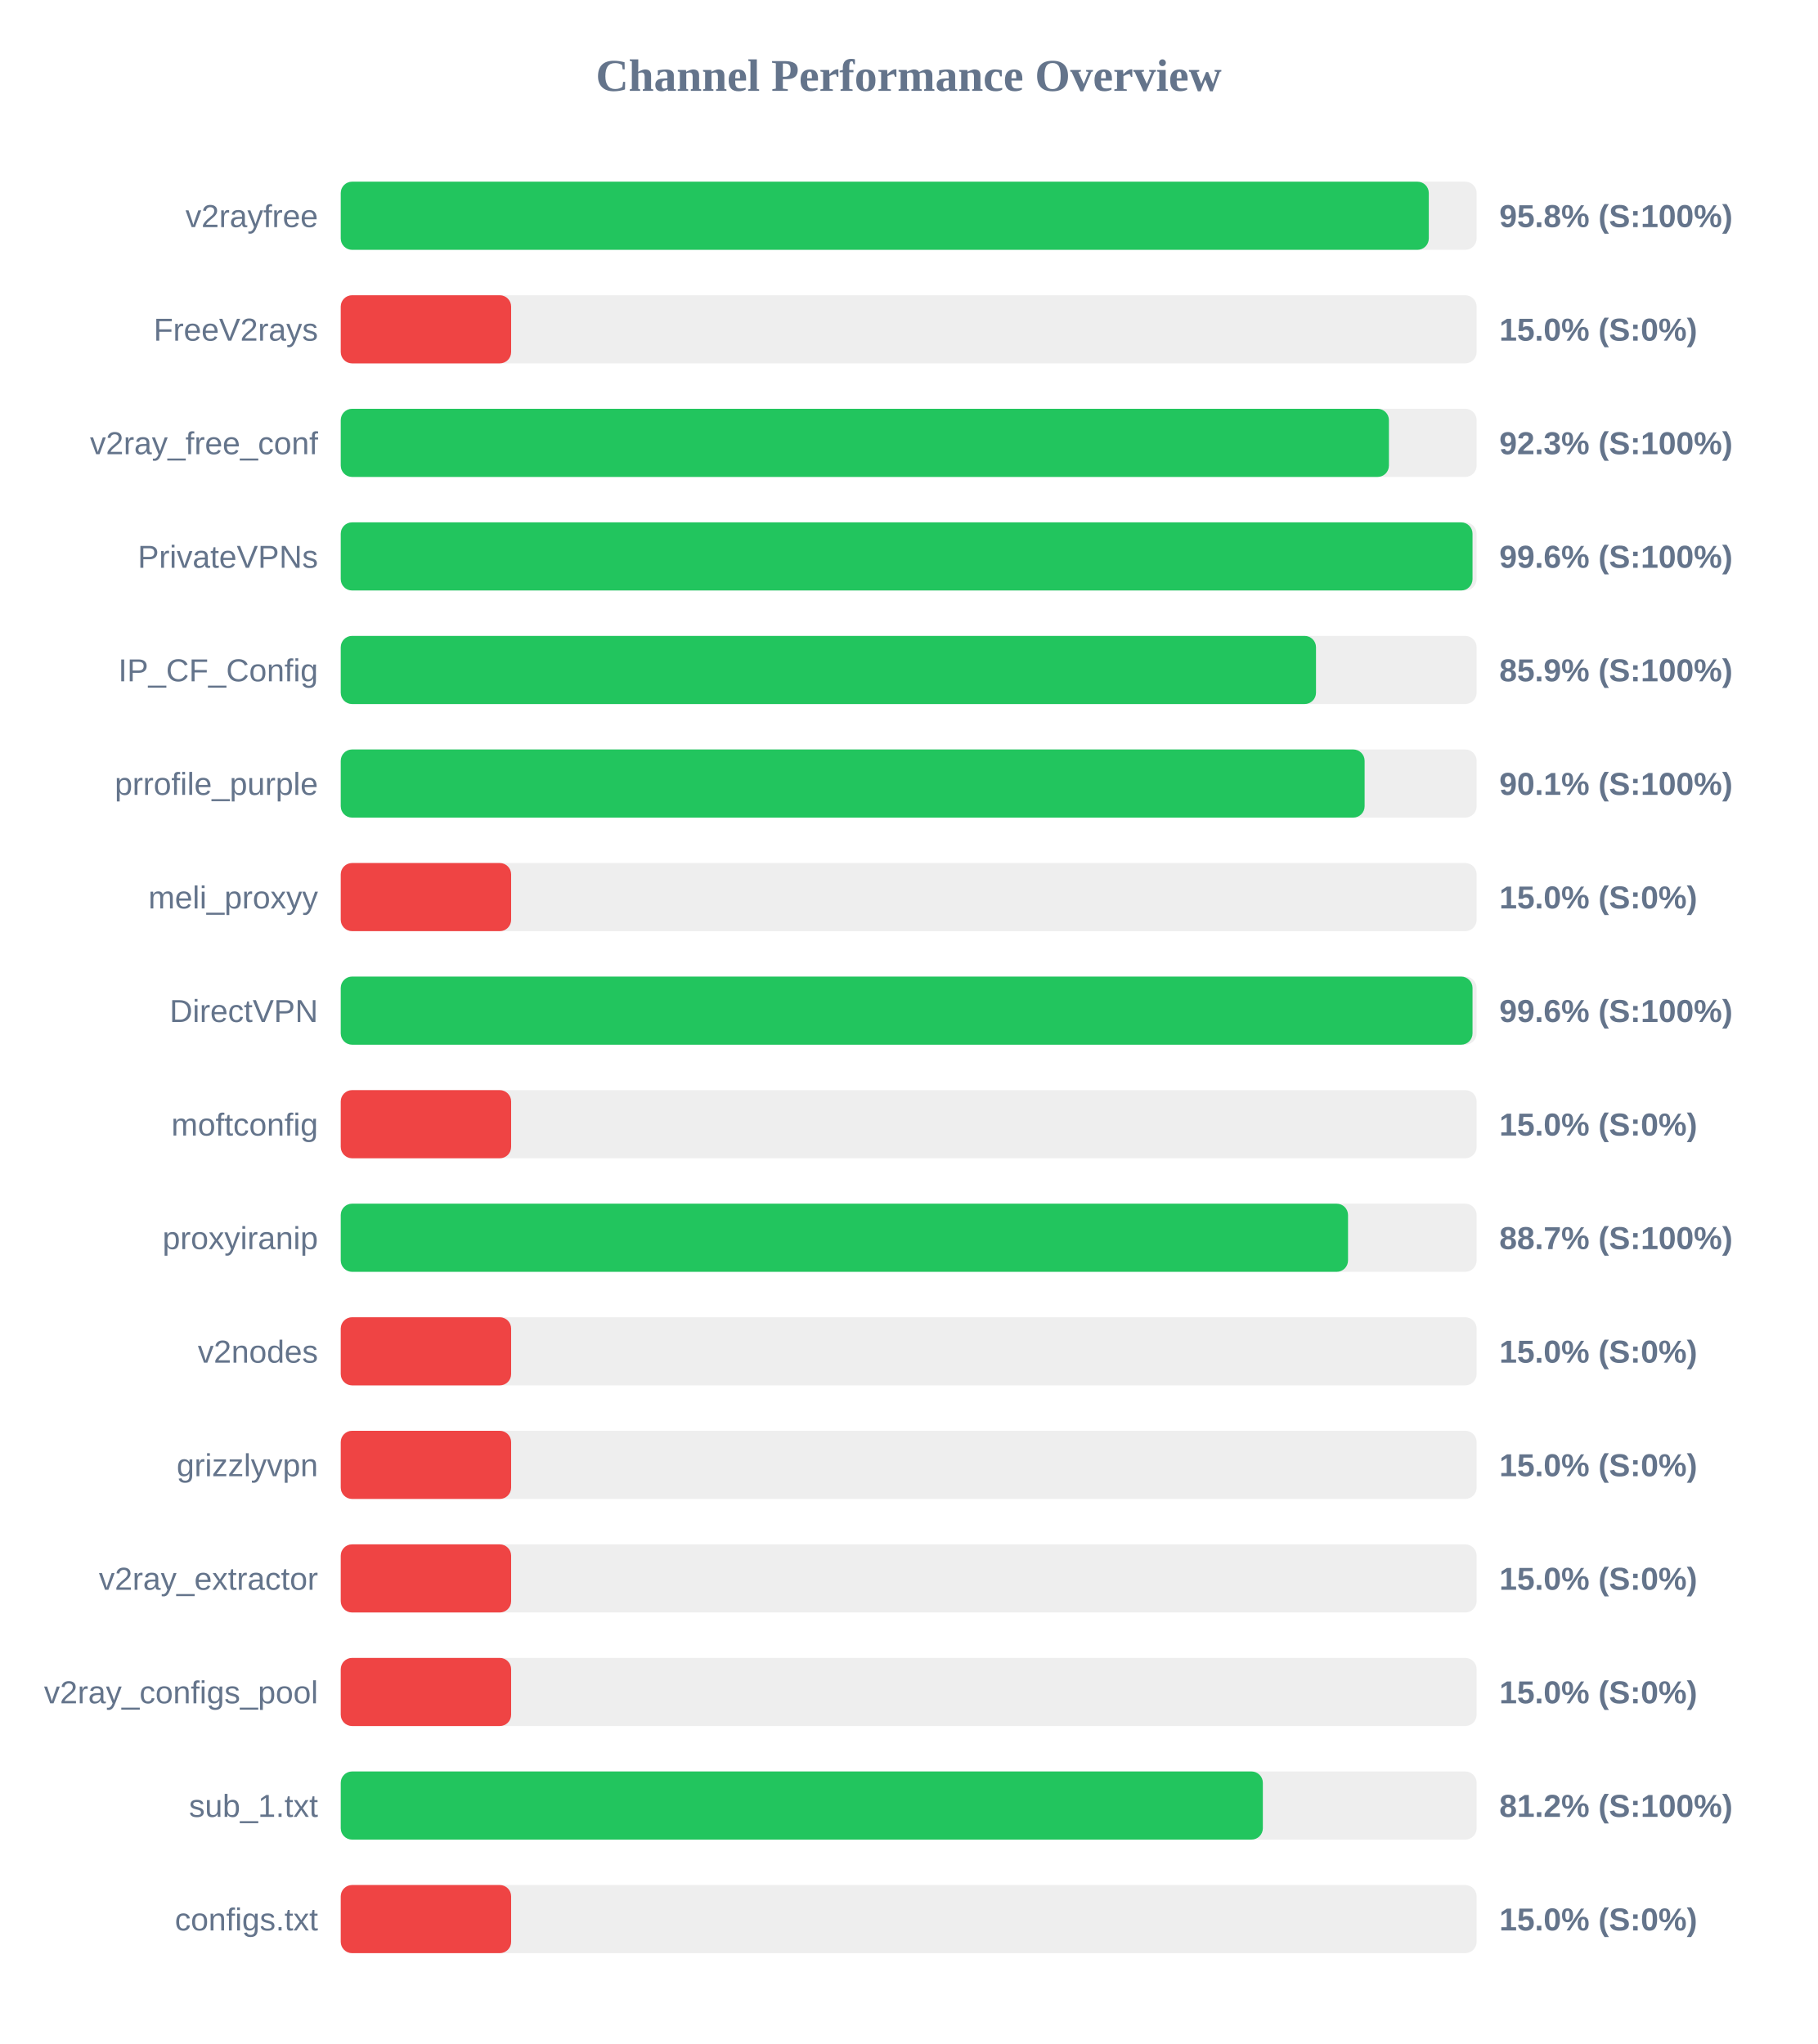
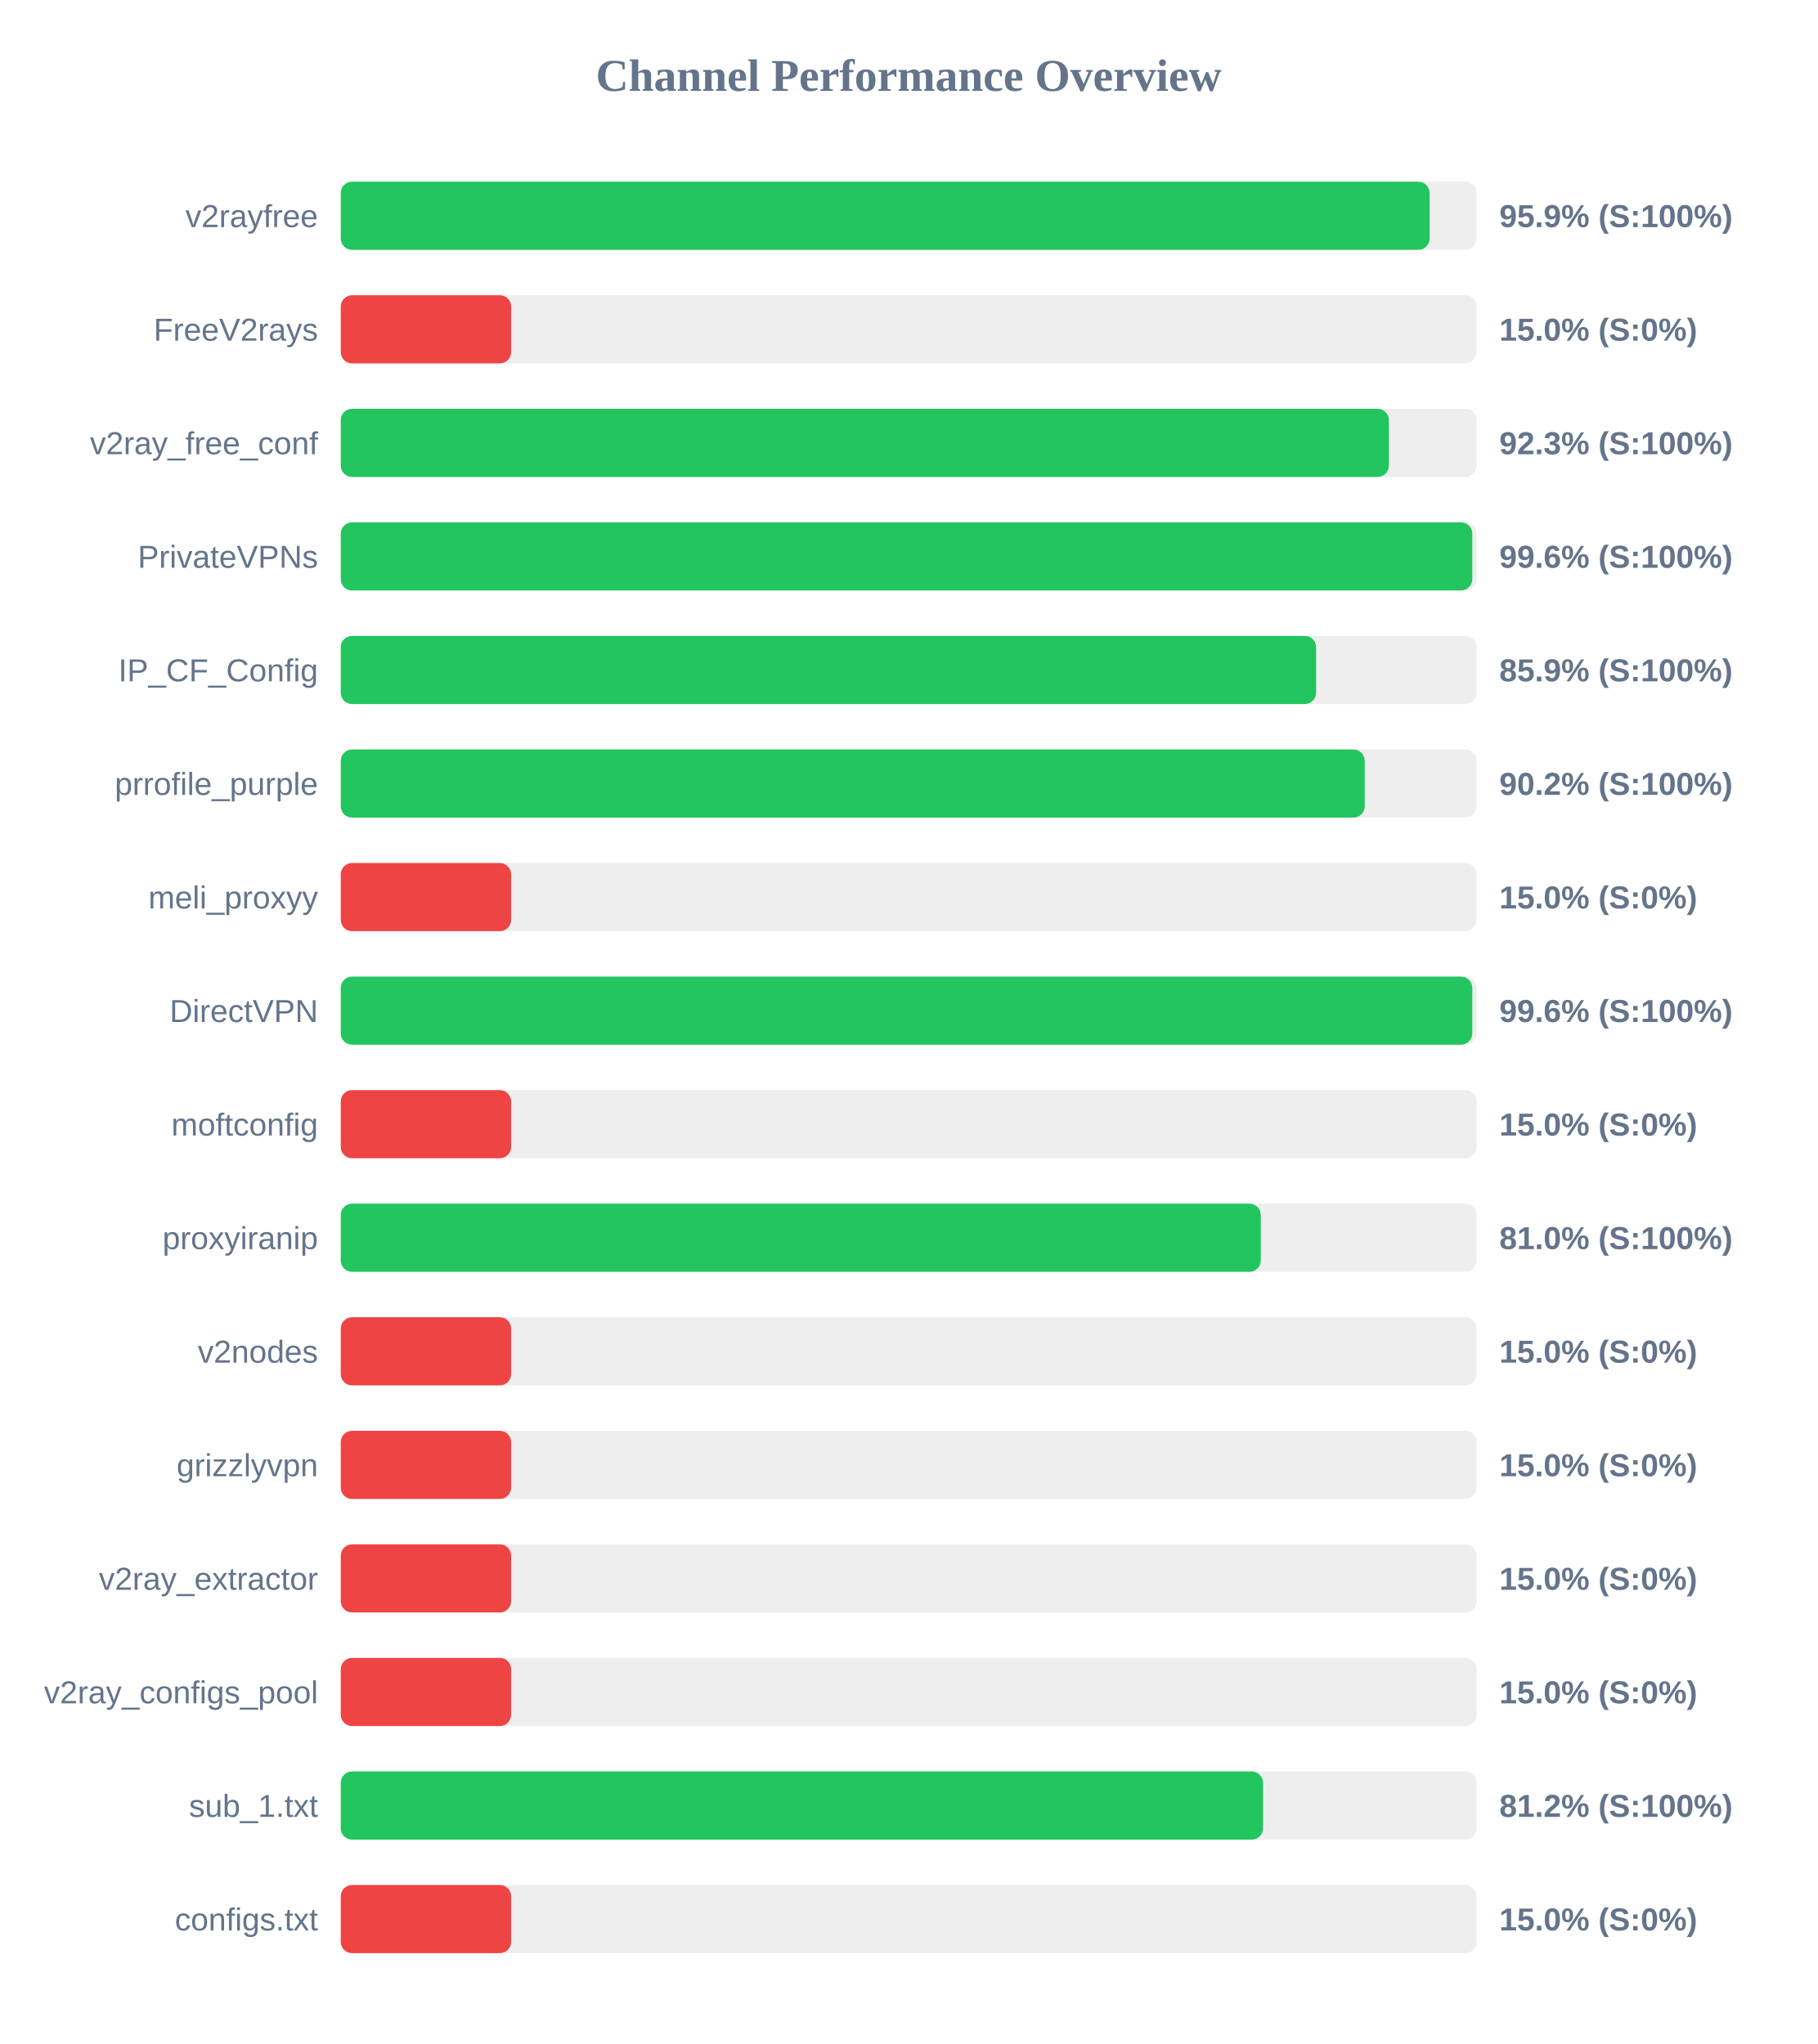
<svg xmlns="http://www.w3.org/2000/svg" width="800" height="900" version="1.1">
  <style>
        .row { font: 14px Arial; fill: #64748b; }
        .score { font: bold 14px Arial; fill: #64748b; }
    </style>
  <text x="400" y="40" text-anchor="middle" font-size="20px" font-weight="bold" fill="#64748b">Channel Performance Overview</text>
  <rect x="150" y="80" width="500" height="30" fill="#eee" rx="5" />
-   <rect x="150" y="80" width="478.95" height="30" fill="#22c55e" rx="5" />
+   <rect x="150" y="80" width="479.3" height="30" fill="#22c55e" rx="5" />
  <text x="140" y="100" text-anchor="end" class="row">v2rayfree</text>
-   <text x="660" y="100" text-anchor="start" class="score">95.8% (S:100%)</text>
+   <text x="660" y="100" text-anchor="start" class="score">95.9% (S:100%)</text>
  <rect x="150" y="130" width="500" height="30" fill="#eee" rx="5" />
  <rect x="150" y="130" width="75.0" height="30" fill="#ef4444" rx="5" />
  <text x="140" y="150" text-anchor="end" class="row">FreeV2rays</text>
  <text x="660" y="150" text-anchor="start" class="score">15.0% (S:0%)</text>
  <rect x="150" y="180" width="500" height="30" fill="#eee" rx="5" />
  <rect x="150" y="180" width="461.4" height="30" fill="#22c55e" rx="5" />
  <text x="140" y="200" text-anchor="end" class="row">v2ray_free_conf</text>
  <text x="660" y="200" text-anchor="start" class="score">92.3% (S:100%)</text>
  <rect x="150" y="230" width="500" height="30" fill="#eee" rx="5" />
-   <rect x="150" y="230" width="498.2" height="30" fill="#22c55e" rx="5" />
+   <rect x="150" y="230" width="498.1" height="30" fill="#22c55e" rx="5" />
  <text x="140" y="250" text-anchor="end" class="row">PrivateVPNs</text>
  <text x="660" y="250" text-anchor="start" class="score">99.6% (S:100%)</text>
  <rect x="150" y="280" width="500" height="30" fill="#eee" rx="5" />
-   <rect x="150" y="280" width="429.3" height="30" fill="#22c55e" rx="5" />
+   <rect x="150" y="280" width="429.35" height="30" fill="#22c55e" rx="5" />
  <text x="140" y="300" text-anchor="end" class="row">IP_CF_Config</text>
  <text x="660" y="300" text-anchor="start" class="score">85.9% (S:100%)</text>
  <rect x="150" y="330" width="500" height="30" fill="#eee" rx="5" />
-   <rect x="150" y="330" width="450.7" height="30" fill="#22c55e" rx="5" />
+   <rect x="150" y="330" width="450.75" height="30" fill="#22c55e" rx="5" />
  <text x="140" y="350" text-anchor="end" class="row">prrofile_purple</text>
-   <text x="660" y="350" text-anchor="start" class="score">90.1% (S:100%)</text>
+   <text x="660" y="350" text-anchor="start" class="score">90.2% (S:100%)</text>
  <rect x="150" y="380" width="500" height="30" fill="#eee" rx="5" />
  <rect x="150" y="380" width="75.0" height="30" fill="#ef4444" rx="5" />
  <text x="140" y="400" text-anchor="end" class="row">meli_proxyy</text>
  <text x="660" y="400" text-anchor="start" class="score">15.0% (S:0%)</text>
  <rect x="150" y="430" width="500" height="30" fill="#eee" rx="5" />
-   <rect x="150" y="430" width="498.2" height="30" fill="#22c55e" rx="5" />
+   <rect x="150" y="430" width="498.1" height="30" fill="#22c55e" rx="5" />
  <text x="140" y="450" text-anchor="end" class="row">DirectVPN</text>
  <text x="660" y="450" text-anchor="start" class="score">99.6% (S:100%)</text>
  <rect x="150" y="480" width="500" height="30" fill="#eee" rx="5" />
  <rect x="150" y="480" width="75.0" height="30" fill="#ef4444" rx="5" />
  <text x="140" y="500" text-anchor="end" class="row">moftconfig</text>
  <text x="660" y="500" text-anchor="start" class="score">15.0% (S:0%)</text>
  <rect x="150" y="530" width="500" height="30" fill="#eee" rx="5" />
-   <rect x="150" y="530" width="443.4" height="30" fill="#22c55e" rx="5" />
+   <rect x="150" y="530" width="405.0" height="30" fill="#22c55e" rx="5" />
  <text x="140" y="550" text-anchor="end" class="row">proxyiranip</text>
-   <text x="660" y="550" text-anchor="start" class="score">88.7% (S:100%)</text>
+   <text x="660" y="550" text-anchor="start" class="score">81.0% (S:100%)</text>
  <rect x="150" y="580" width="500" height="30" fill="#eee" rx="5" />
  <rect x="150" y="580" width="75.0" height="30" fill="#ef4444" rx="5" />
  <text x="140" y="600" text-anchor="end" class="row">v2nodes</text>
  <text x="660" y="600" text-anchor="start" class="score">15.0% (S:0%)</text>
  <rect x="150" y="630" width="500" height="30" fill="#eee" rx="5" />
  <rect x="150" y="630" width="75.0" height="30" fill="#ef4444" rx="5" />
  <text x="140" y="650" text-anchor="end" class="row">grizzlyvpn</text>
  <text x="660" y="650" text-anchor="start" class="score">15.0% (S:0%)</text>
  <rect x="150" y="680" width="500" height="30" fill="#eee" rx="5" />
  <rect x="150" y="680" width="75.0" height="30" fill="#ef4444" rx="5" />
  <text x="140" y="700" text-anchor="end" class="row">v2ray_extractor</text>
  <text x="660" y="700" text-anchor="start" class="score">15.0% (S:0%)</text>
  <rect x="150" y="730" width="500" height="30" fill="#eee" rx="5" />
  <rect x="150" y="730" width="75.0" height="30" fill="#ef4444" rx="5" />
  <text x="140" y="750" text-anchor="end" class="row">v2ray_configs_pool</text>
  <text x="660" y="750" text-anchor="start" class="score">15.0% (S:0%)</text>
  <rect x="150" y="780" width="500" height="30" fill="#eee" rx="5" />
-   <rect x="150" y="780" width="405.9" height="30" fill="#22c55e" rx="5" />
+   <rect x="150" y="780" width="406.0" height="30" fill="#22c55e" rx="5" />
  <text x="140" y="800" text-anchor="end" class="row">sub_1.txt</text>
  <text x="660" y="800" text-anchor="start" class="score">81.2% (S:100%)</text>
  <rect x="150" y="830" width="500" height="30" fill="#eee" rx="5" />
  <rect x="150" y="830" width="75.0" height="30" fill="#ef4444" rx="5" />
  <text x="140" y="850" text-anchor="end" class="row">configs.txt</text>
  <text x="660" y="850" text-anchor="start" class="score">15.0% (S:0%)</text>
</svg>
